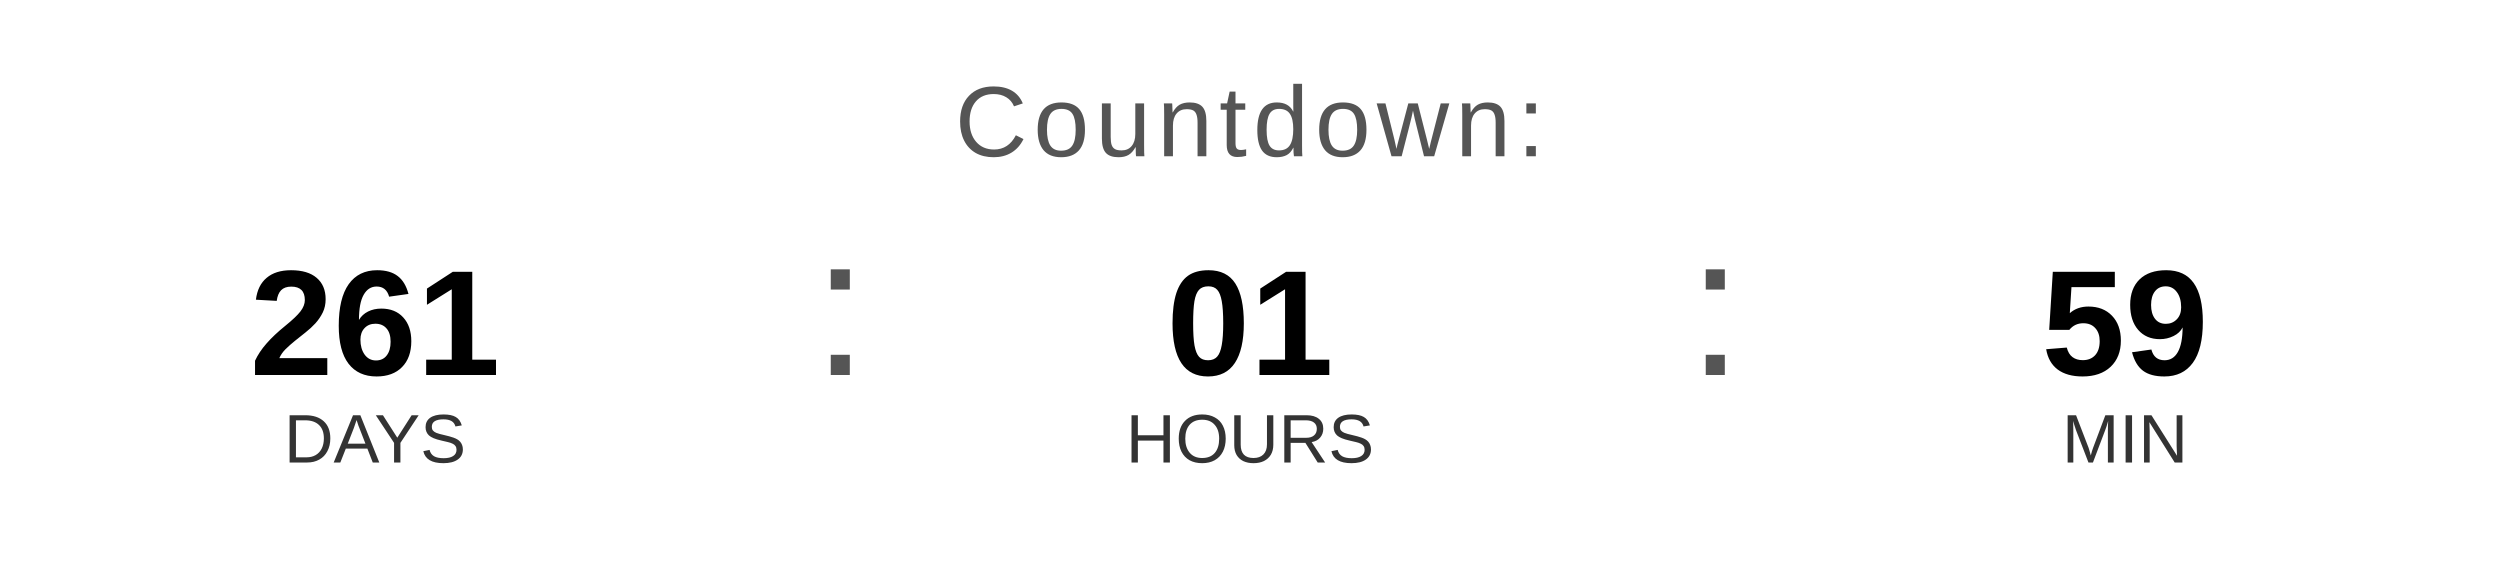
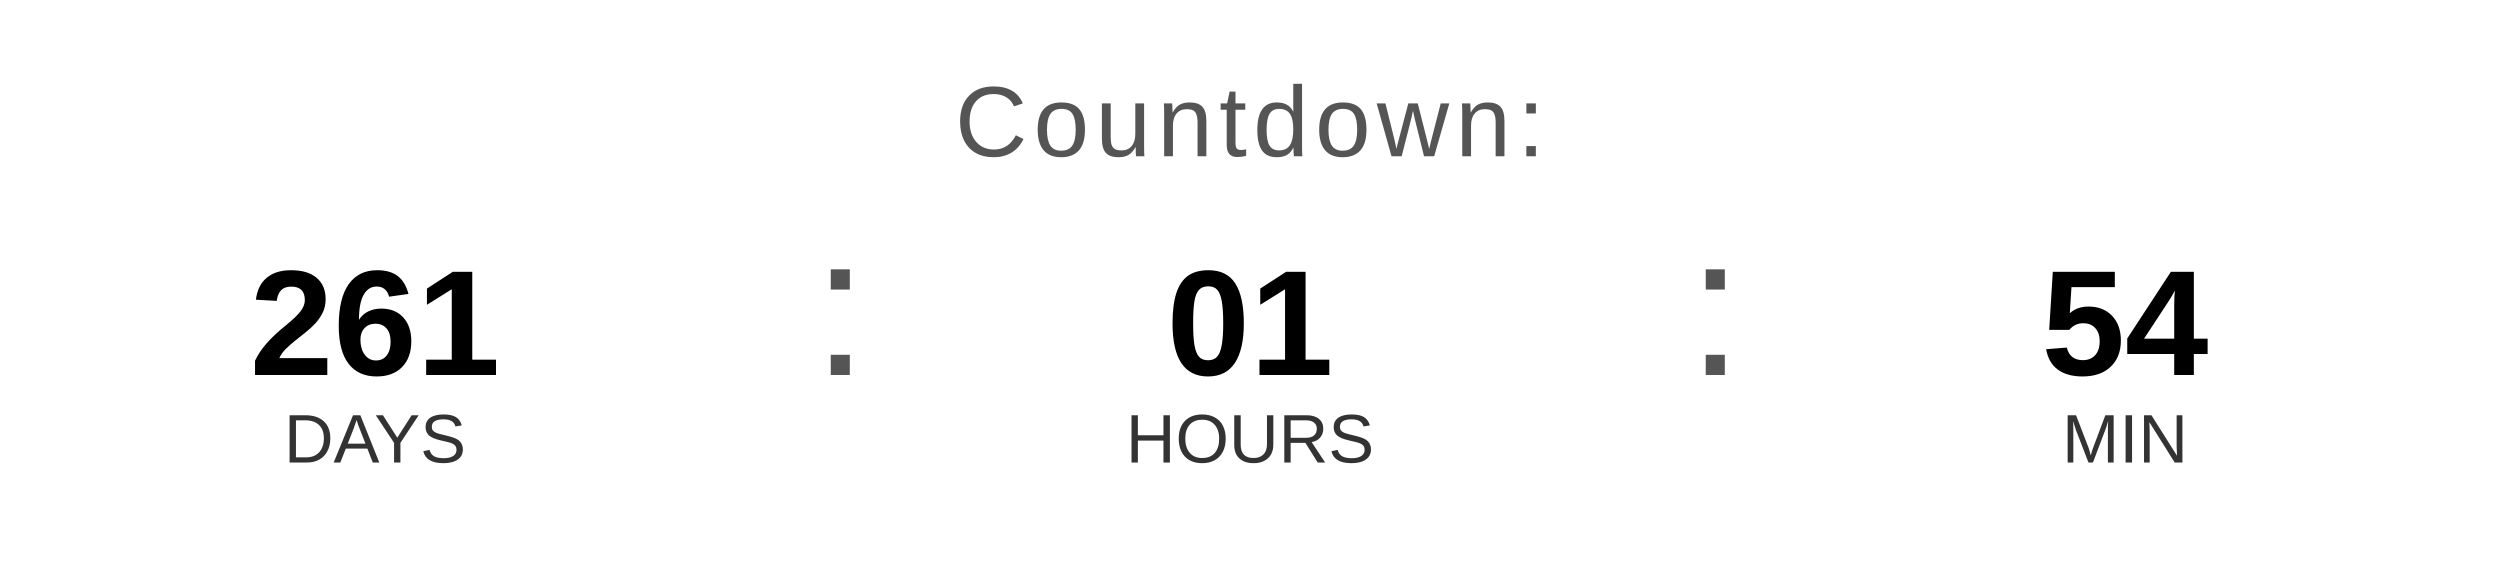
<svg xmlns="http://www.w3.org/2000/svg" width="400" height="90" viewBox="0 0 400 90">
  <text x="200" y="25" font-family="Arial, Helvetica, sans-serif" font-size="16" fill="#555555" text-anchor="middle" letter-spacing="1">
    Countdown:
  </text>
  <text x="60" y="60" font-family="Arial, Helvetica, sans-serif" font-size="24" font-weight="bold" fill="#000000" text-anchor="middle">261</text>
  <text x="60" y="74" font-family="Arial, Helvetica, sans-serif" font-size="11" fill="#333333" text-anchor="middle">DAYS</text>
  <text x="130" y="60" font-family="Arial, sans-serif" font-size="32" fill="#555555">:</text>
  <text x="200" y="60" font-family="Arial, Helvetica, sans-serif" font-size="24" font-weight="bold" fill="#000000" text-anchor="middle">01</text>
  <text x="200" y="74" font-family="Arial, Helvetica, sans-serif" font-size="11" fill="#333333" text-anchor="middle">HOURS</text>
  <text x="270" y="60" font-family="Arial, sans-serif" font-size="32" fill="#555555">:</text>
-   <text x="340" y="60" font-family="Arial, Helvetica, sans-serif" font-size="24" font-weight="bold" fill="#000000" text-anchor="middle">59</text>
+   <text x="340" y="60" font-family="Arial, Helvetica, sans-serif" font-size="24" font-weight="bold" fill="#000000" text-anchor="middle">54</text>
  <text x="340" y="74" font-family="Arial, Helvetica, sans-serif" font-size="11" fill="#333333" text-anchor="middle">MIN</text>
</svg>
